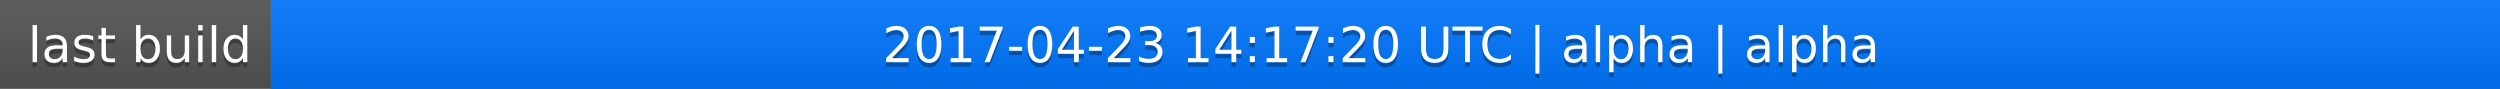
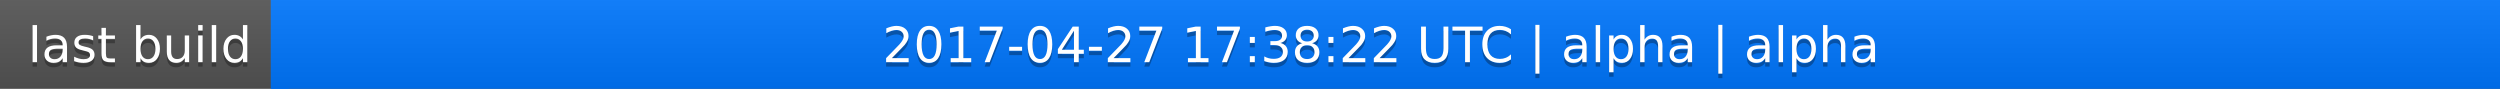
<svg xmlns="http://www.w3.org/2000/svg" width="563" height="20">
  <linearGradient id="a" x2="0" y2="100%">
    <stop offset="0" stop-color="#bbb" stop-opacity=".1" />
    <stop offset="1" stop-opacity=".1" />
  </linearGradient>
  <rect rx="0" width="563" height="20" fill="#555" />
  <rect rx="0" x="61" width="502" height="20" fill="#07f" />
  <path fill="#07f" d="M61 0h4v20h-4z" />
  <rect rx="0" width="563" height="20" fill="url(#a)" />
  <g fill="#fff" text-anchor="middle" font-family="DejaVu Sans,Verdana,Geneva,sans-serif" font-size="11">
    <text x="31.5" y="15" fill="#010101" fill-opacity=".3">last build</text>
    <text x="31.5" y="14">last build</text>
-     <text x="311" y="15" fill="#010101" fill-opacity=".3">2017-04-23 14:17:20 UTC | alpha | alpha</text>
-     <text x="311" y="14">2017-04-23 14:17:20 UTC | alpha | alpha</text>
+     <text x="311" y="15" fill="#010101" fill-opacity=".3">2017-04-27 17:38:22 UTC | alpha | alpha</text>
+     <text x="311" y="14">2017-04-27 17:38:22 UTC | alpha | alpha</text>
  </g>
</svg>
